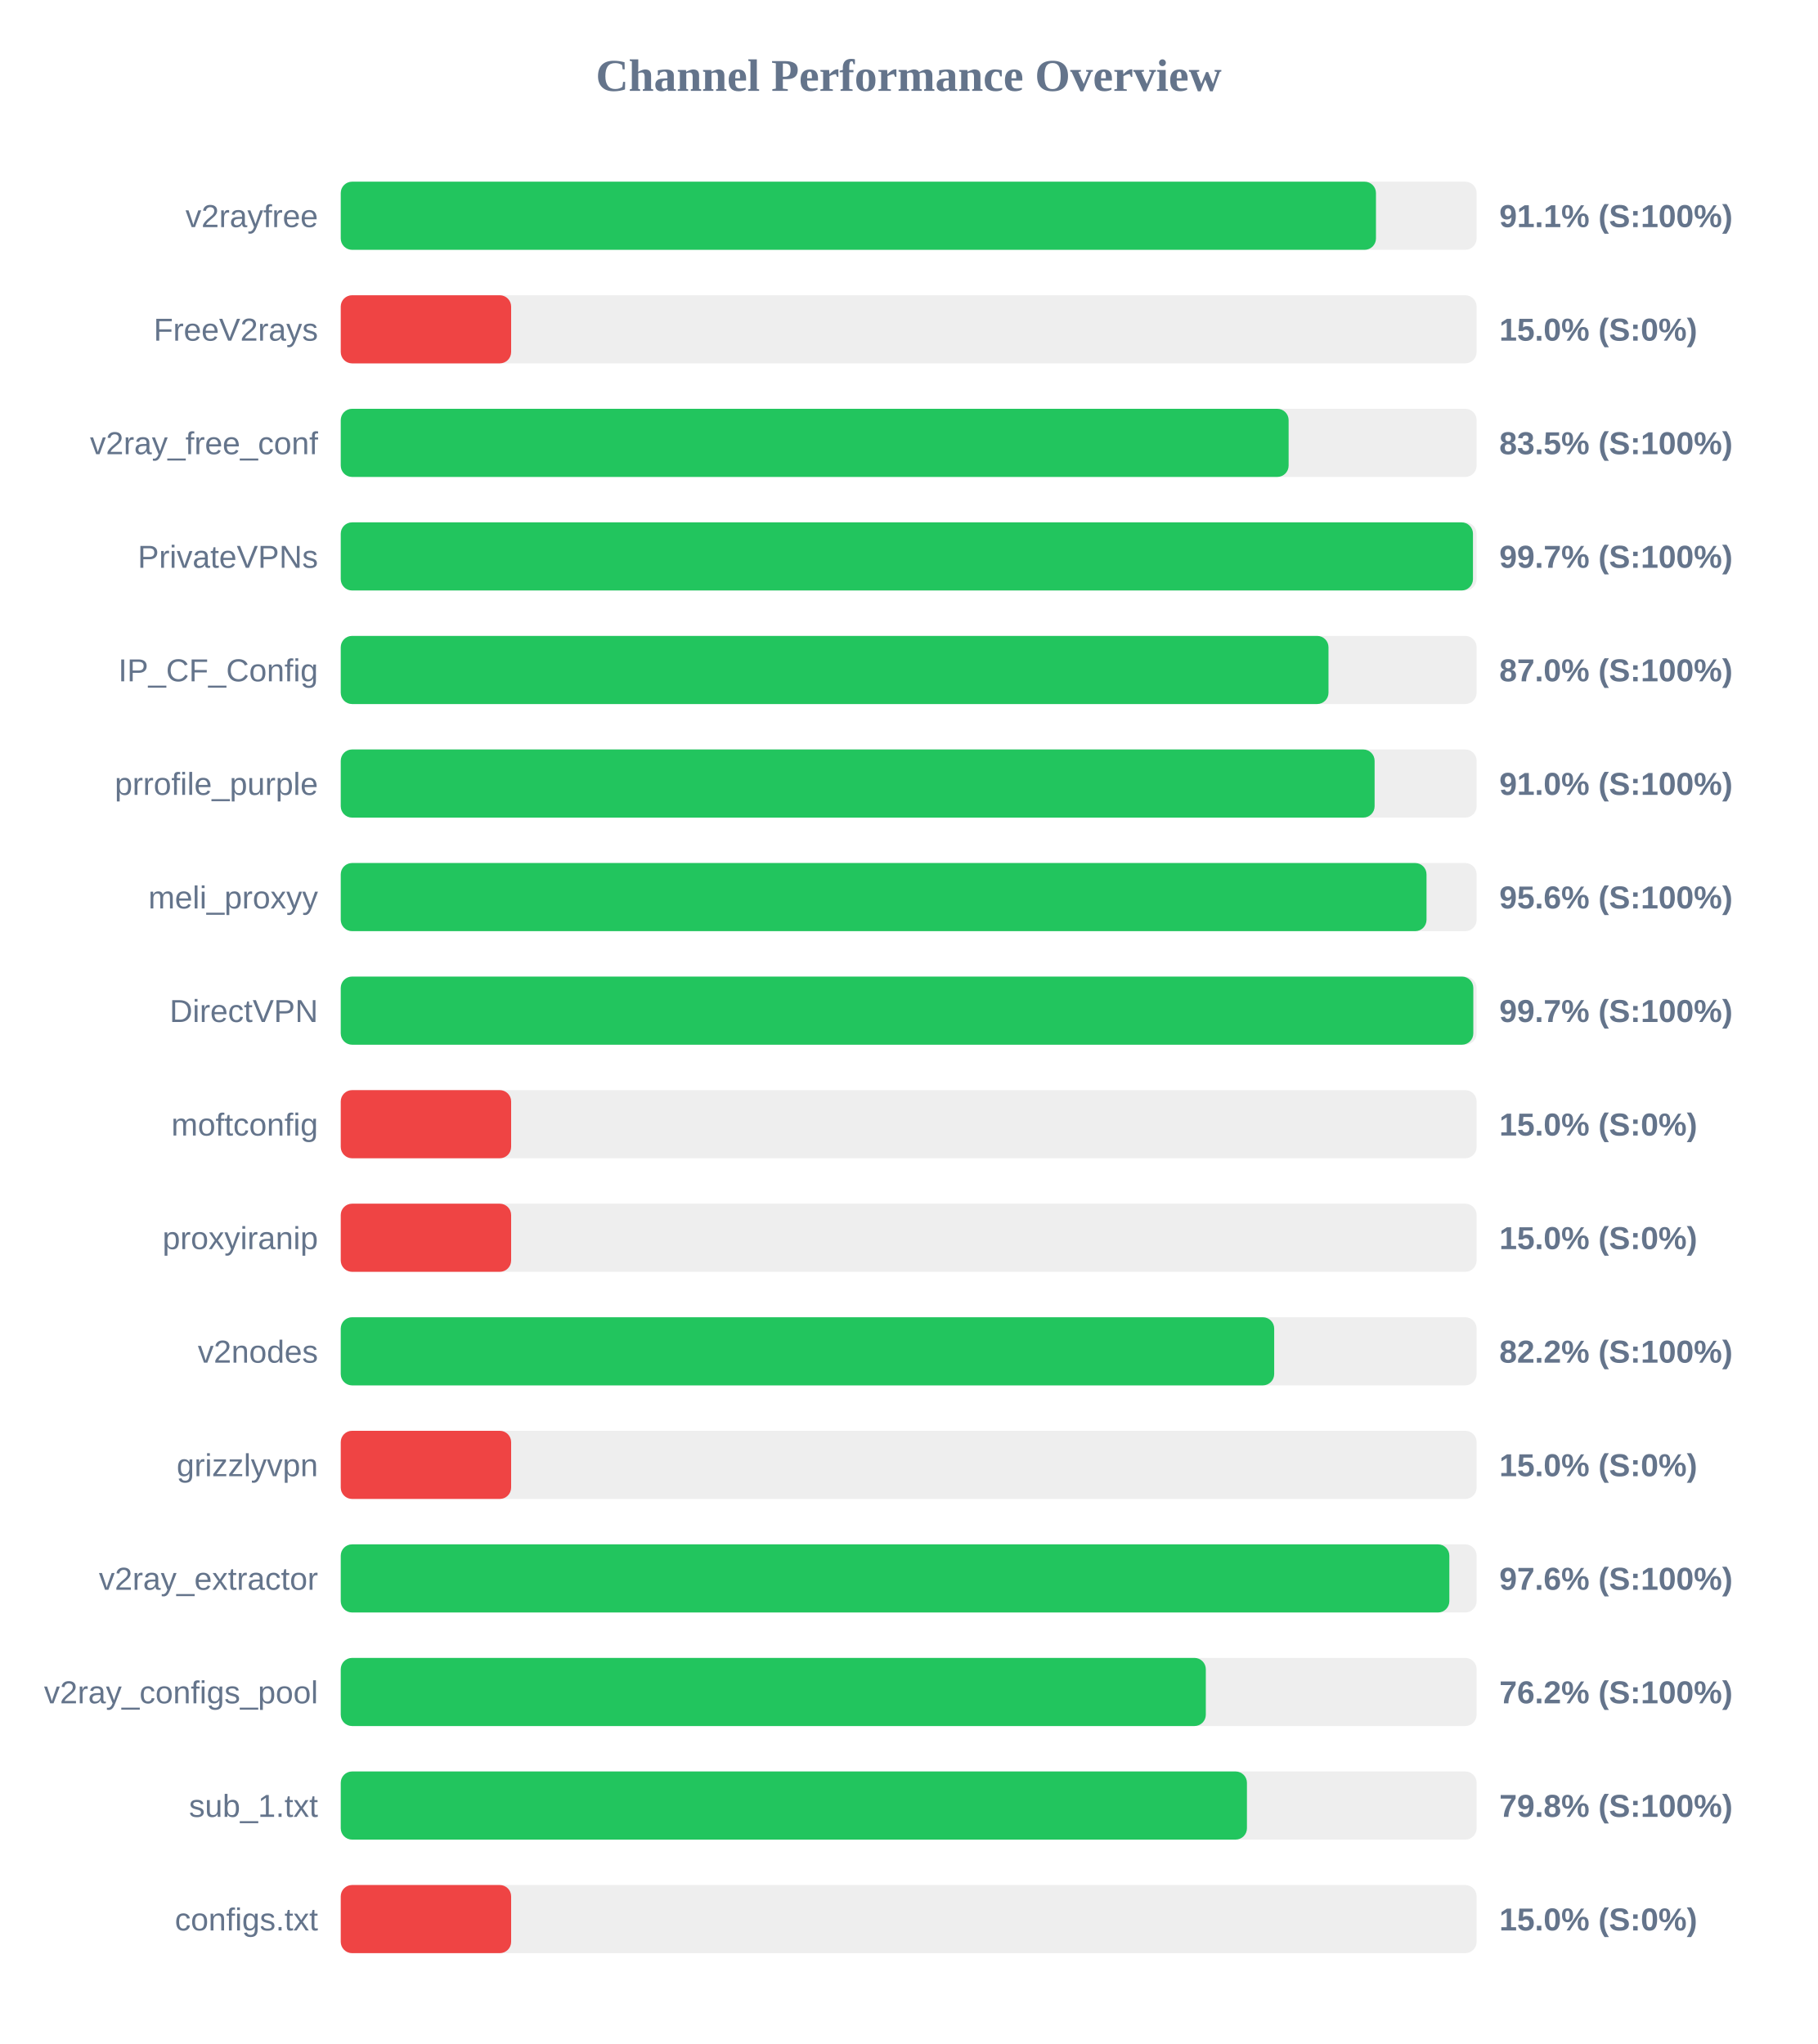
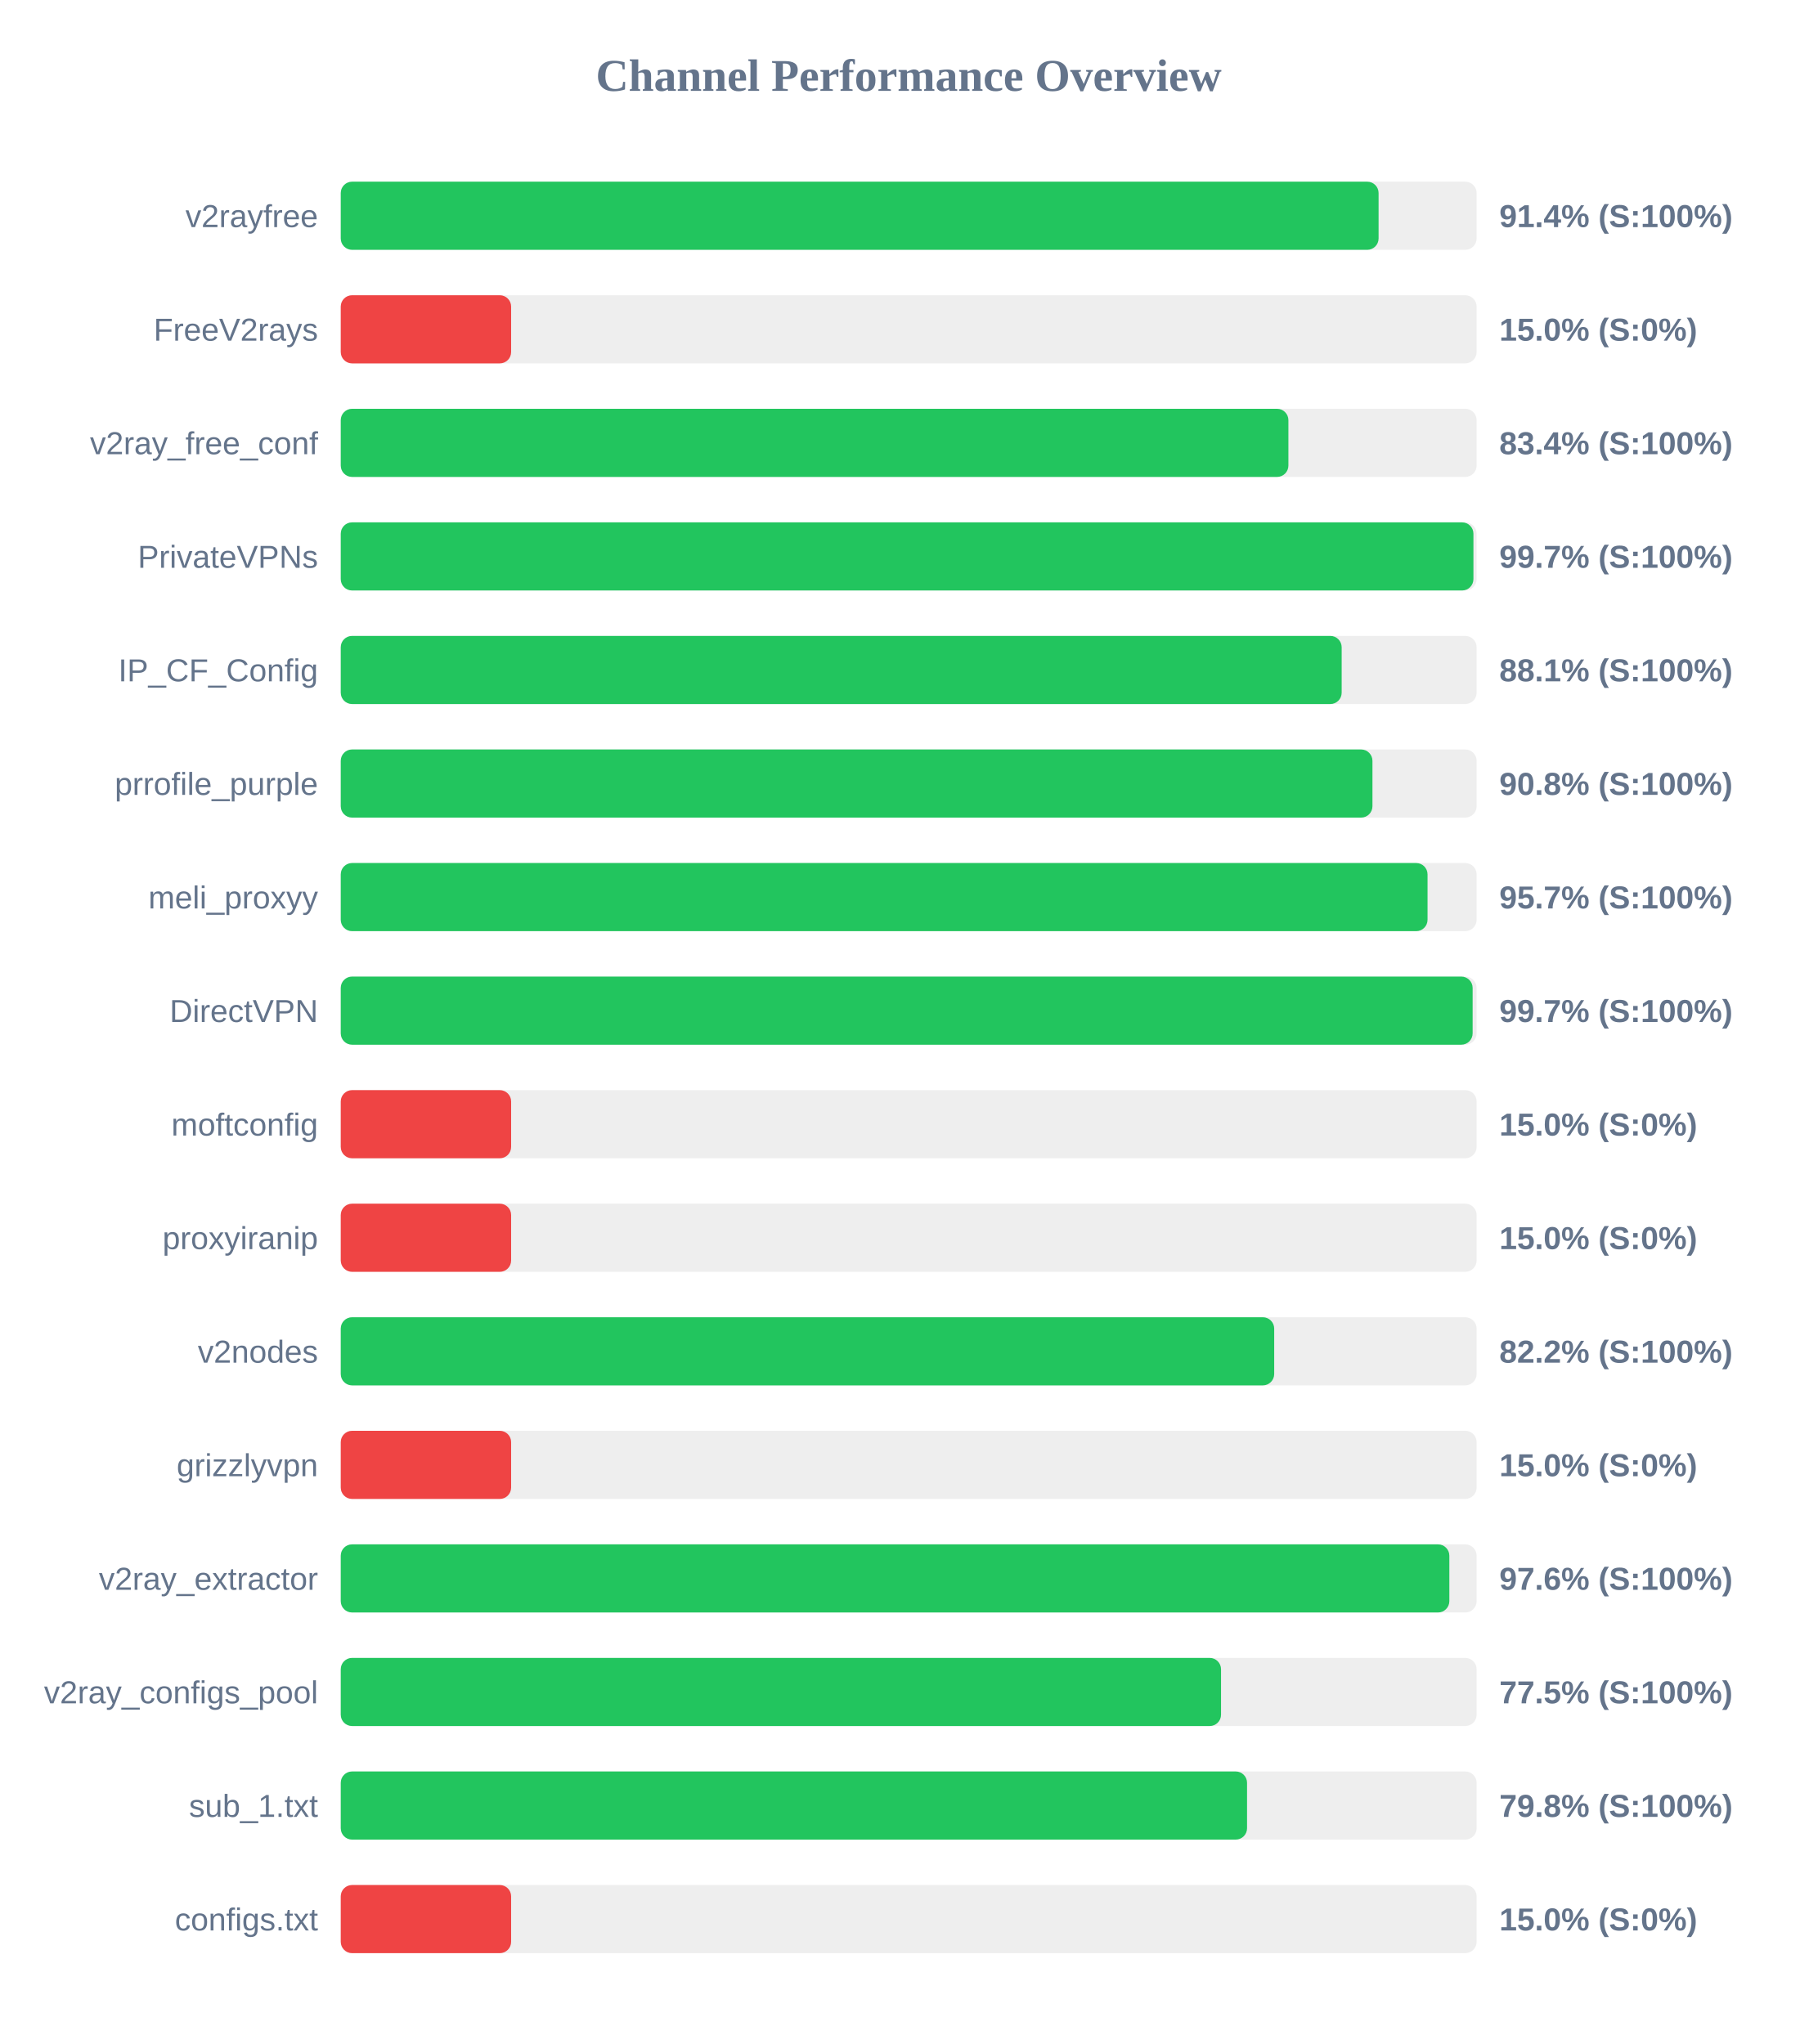
<svg xmlns="http://www.w3.org/2000/svg" width="800" height="900" version="1.1">
  <style>
        .row { font: 14px Arial; fill: #64748b; }
        .score { font: bold 14px Arial; fill: #64748b; }
    </style>
  <text x="400" y="40" text-anchor="middle" font-size="20px" font-weight="bold" fill="#64748b">Channel Performance Overview</text>
  <rect x="150" y="80" width="500" height="30" fill="#eee" rx="5" />
-   <rect x="150" y="80" width="455.7" height="30" fill="#22c55e" rx="5" />
+   <rect x="150" y="80" width="456.85" height="30" fill="#22c55e" rx="5" />
  <text x="140" y="100" text-anchor="end" class="row">v2rayfree</text>
-   <text x="660" y="100" text-anchor="start" class="score">91.1% (S:100%)</text>
+   <text x="660" y="100" text-anchor="start" class="score">91.4% (S:100%)</text>
  <rect x="150" y="130" width="500" height="30" fill="#eee" rx="5" />
  <rect x="150" y="130" width="75.0" height="30" fill="#ef4444" rx="5" />
  <text x="140" y="150" text-anchor="end" class="row">FreeV2rays</text>
  <text x="660" y="150" text-anchor="start" class="score">15.0% (S:0%)</text>
  <rect x="150" y="180" width="500" height="30" fill="#eee" rx="5" />
-   <rect x="150" y="180" width="417.25" height="30" fill="#22c55e" rx="5" />
+   <rect x="150" y="180" width="417.15" height="30" fill="#22c55e" rx="5" />
  <text x="140" y="200" text-anchor="end" class="row">v2ray_free_conf</text>
-   <text x="660" y="200" text-anchor="start" class="score">83.5% (S:100%)</text>
+   <text x="660" y="200" text-anchor="start" class="score">83.4% (S:100%)</text>
  <rect x="150" y="230" width="500" height="30" fill="#eee" rx="5" />
-   <rect x="150" y="230" width="498.4" height="30" fill="#22c55e" rx="5" />
+   <rect x="150" y="230" width="498.6" height="30" fill="#22c55e" rx="5" />
  <text x="140" y="250" text-anchor="end" class="row">PrivateVPNs</text>
  <text x="660" y="250" text-anchor="start" class="score">99.7% (S:100%)</text>
  <rect x="150" y="280" width="500" height="30" fill="#eee" rx="5" />
-   <rect x="150" y="280" width="434.8" height="30" fill="#22c55e" rx="5" />
+   <rect x="150" y="280" width="440.6" height="30" fill="#22c55e" rx="5" />
  <text x="140" y="300" text-anchor="end" class="row">IP_CF_Config</text>
-   <text x="660" y="300" text-anchor="start" class="score">87.0% (S:100%)</text>
+   <text x="660" y="300" text-anchor="start" class="score">88.1% (S:100%)</text>
  <rect x="150" y="330" width="500" height="30" fill="#eee" rx="5" />
-   <rect x="150" y="330" width="455.1" height="30" fill="#22c55e" rx="5" />
+   <rect x="150" y="330" width="454.15" height="30" fill="#22c55e" rx="5" />
  <text x="140" y="350" text-anchor="end" class="row">prrofile_purple</text>
-   <text x="660" y="350" text-anchor="start" class="score">91.0% (S:100%)</text>
+   <text x="660" y="350" text-anchor="start" class="score">90.8% (S:100%)</text>
  <rect x="150" y="380" width="500" height="30" fill="#eee" rx="5" />
-   <rect x="150" y="380" width="477.95" height="30" fill="#22c55e" rx="5" />
+   <rect x="150" y="380" width="478.4" height="30" fill="#22c55e" rx="5" />
  <text x="140" y="400" text-anchor="end" class="row">meli_proxyy</text>
-   <text x="660" y="400" text-anchor="start" class="score">95.6% (S:100%)</text>
+   <text x="660" y="400" text-anchor="start" class="score">95.7% (S:100%)</text>
  <rect x="150" y="430" width="500" height="30" fill="#eee" rx="5" />
-   <rect x="150" y="430" width="498.55" height="30" fill="#22c55e" rx="5" />
+   <rect x="150" y="430" width="498.25" height="30" fill="#22c55e" rx="5" />
  <text x="140" y="450" text-anchor="end" class="row">DirectVPN</text>
  <text x="660" y="450" text-anchor="start" class="score">99.7% (S:100%)</text>
  <rect x="150" y="480" width="500" height="30" fill="#eee" rx="5" />
  <rect x="150" y="480" width="75.0" height="30" fill="#ef4444" rx="5" />
  <text x="140" y="500" text-anchor="end" class="row">moftconfig</text>
  <text x="660" y="500" text-anchor="start" class="score">15.0% (S:0%)</text>
  <rect x="150" y="530" width="500" height="30" fill="#eee" rx="5" />
  <rect x="150" y="530" width="75.0" height="30" fill="#ef4444" rx="5" />
  <text x="140" y="550" text-anchor="end" class="row">proxyiranip</text>
  <text x="660" y="550" text-anchor="start" class="score">15.0% (S:0%)</text>
  <rect x="150" y="580" width="500" height="30" fill="#eee" rx="5" />
  <rect x="150" y="580" width="410.9" height="30" fill="#22c55e" rx="5" />
  <text x="140" y="600" text-anchor="end" class="row">v2nodes</text>
  <text x="660" y="600" text-anchor="start" class="score">82.2% (S:100%)</text>
  <rect x="150" y="630" width="500" height="30" fill="#eee" rx="5" />
  <rect x="150" y="630" width="75.0" height="30" fill="#ef4444" rx="5" />
  <text x="140" y="650" text-anchor="end" class="row">grizzlyvpn</text>
  <text x="660" y="650" text-anchor="start" class="score">15.0% (S:0%)</text>
  <rect x="150" y="680" width="500" height="30" fill="#eee" rx="5" />
  <rect x="150" y="680" width="488.0" height="30" fill="#22c55e" rx="5" />
  <text x="140" y="700" text-anchor="end" class="row">v2ray_extractor</text>
  <text x="660" y="700" text-anchor="start" class="score">97.6% (S:100%)</text>
  <rect x="150" y="730" width="500" height="30" fill="#eee" rx="5" />
-   <rect x="150" y="730" width="380.8" height="30" fill="#22c55e" rx="5" />
+   <rect x="150" y="730" width="387.5" height="30" fill="#22c55e" rx="5" />
  <text x="140" y="750" text-anchor="end" class="row">v2ray_configs_pool</text>
-   <text x="660" y="750" text-anchor="start" class="score">76.2% (S:100%)</text>
+   <text x="660" y="750" text-anchor="start" class="score">77.5% (S:100%)</text>
  <rect x="150" y="780" width="500" height="30" fill="#eee" rx="5" />
-   <rect x="150" y="780" width="398.9" height="30" fill="#22c55e" rx="5" />
+   <rect x="150" y="780" width="398.95" height="30" fill="#22c55e" rx="5" />
  <text x="140" y="800" text-anchor="end" class="row">sub_1.txt</text>
  <text x="660" y="800" text-anchor="start" class="score">79.8% (S:100%)</text>
  <rect x="150" y="830" width="500" height="30" fill="#eee" rx="5" />
  <rect x="150" y="830" width="75.0" height="30" fill="#ef4444" rx="5" />
  <text x="140" y="850" text-anchor="end" class="row">configs.txt</text>
  <text x="660" y="850" text-anchor="start" class="score">15.0% (S:0%)</text>
</svg>
